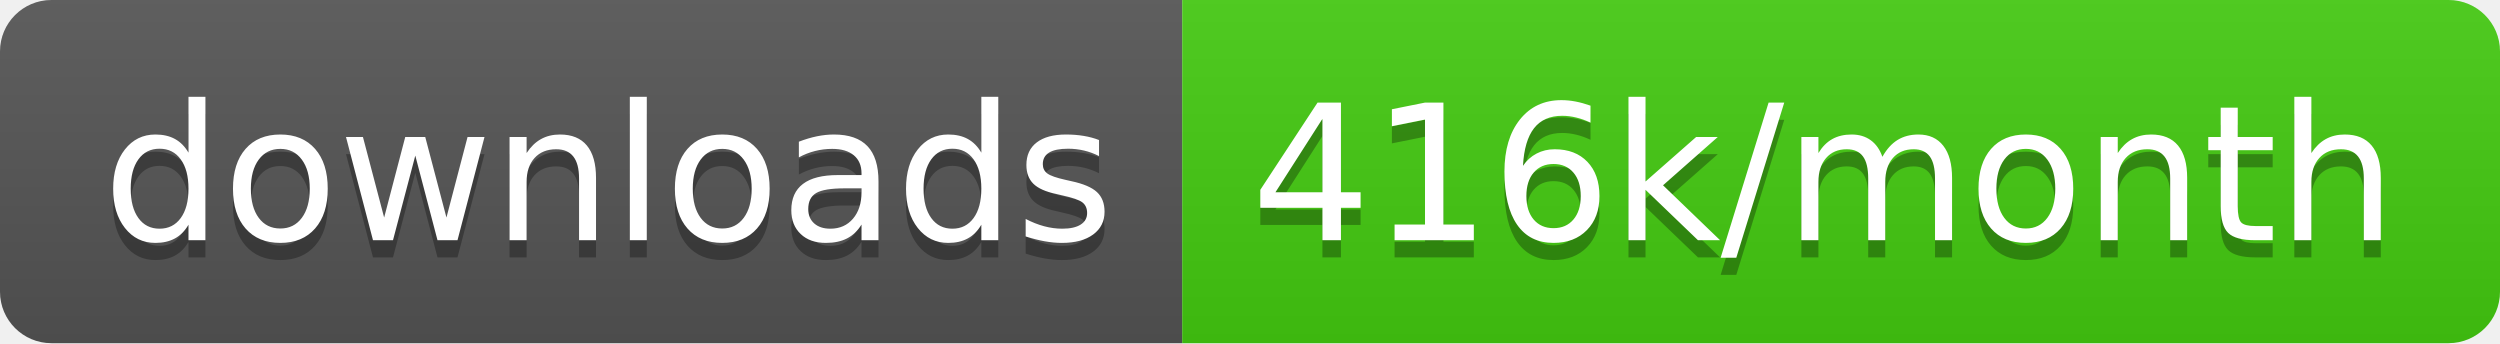
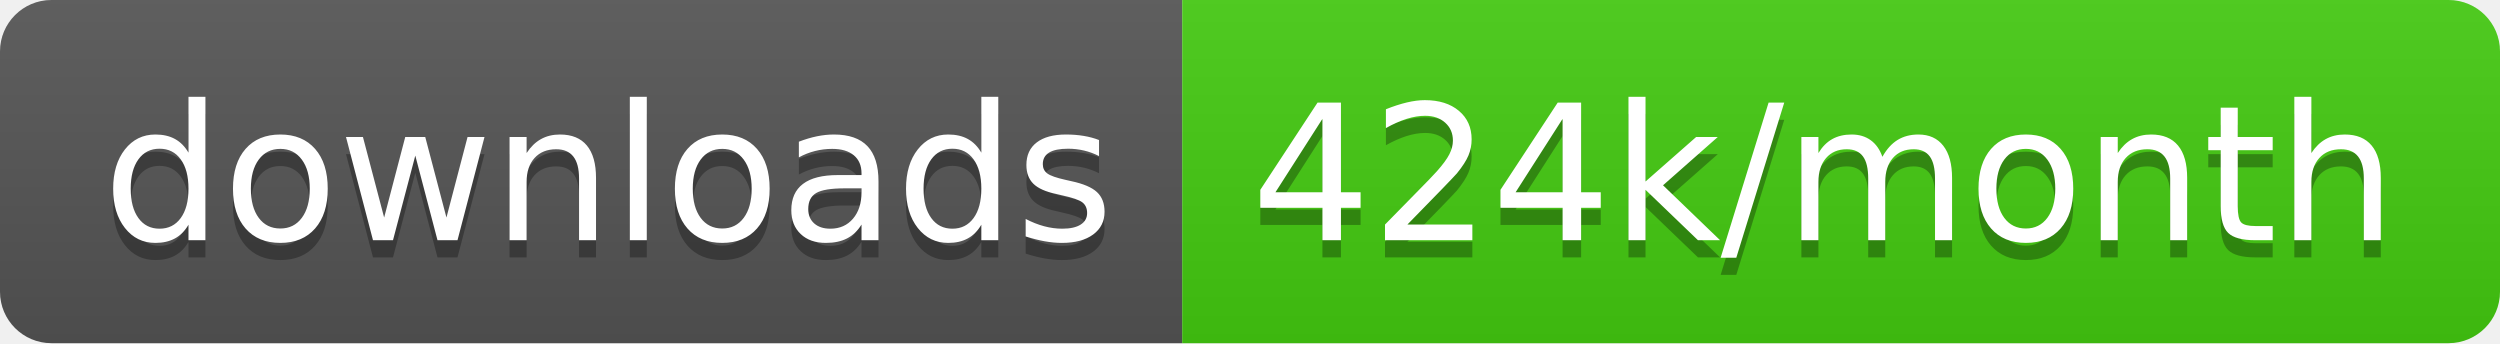
<svg xmlns="http://www.w3.org/2000/svg" width="145.7" height="20">
  <linearGradient id="smooth" x2="0" y2="100%">
    <stop offset="0" stop-color="#bbb" stop-opacity=".1" />
    <stop offset="1" stop-opacity=".1" />
  </linearGradient>
  <clipPath id="round">
    <rect width="145.7" height="20" rx="3" fill="#fff" />
  </clipPath>
  <g clip-path="url(#round)">
    <rect width="68.9" height="20" fill="#555" />
    <rect x="68.9" width="76.8" height="20" fill="#4c1" />
    <rect width="145.7" height="20" fill="url(#smooth)" />
  </g>
  <g fill="#fff" text-anchor="middle" font-family="DejaVu Sans,Verdana,Geneva,sans-serif" font-size="110">
    <text x="354.5" y="150" fill="#010101" fill-opacity=".3" transform="scale(0.1)" textLength="589.0" lengthAdjust="spacing">downloads</text>
    <text x="354.5" y="140" transform="scale(0.1)" textLength="589.0" lengthAdjust="spacing">downloads</text>
-     <text x="1063.0" y="150" fill="#010101" fill-opacity=".3" transform="scale(0.1)" textLength="668.0" lengthAdjust="spacing">416k/month</text>
-     <text x="1063.0" y="140" transform="scale(0.1)" textLength="668.0" lengthAdjust="spacing">416k/month</text>
+     <text x="1063.0" y="150" fill="#010101" fill-opacity=".3" transform="scale(0.1)" textLength="668.0" lengthAdjust="spacing">424k/month</text>
+     <text x="1063.0" y="140" transform="scale(0.1)" textLength="668.0" lengthAdjust="spacing">424k/month</text>
  </g>
</svg>
